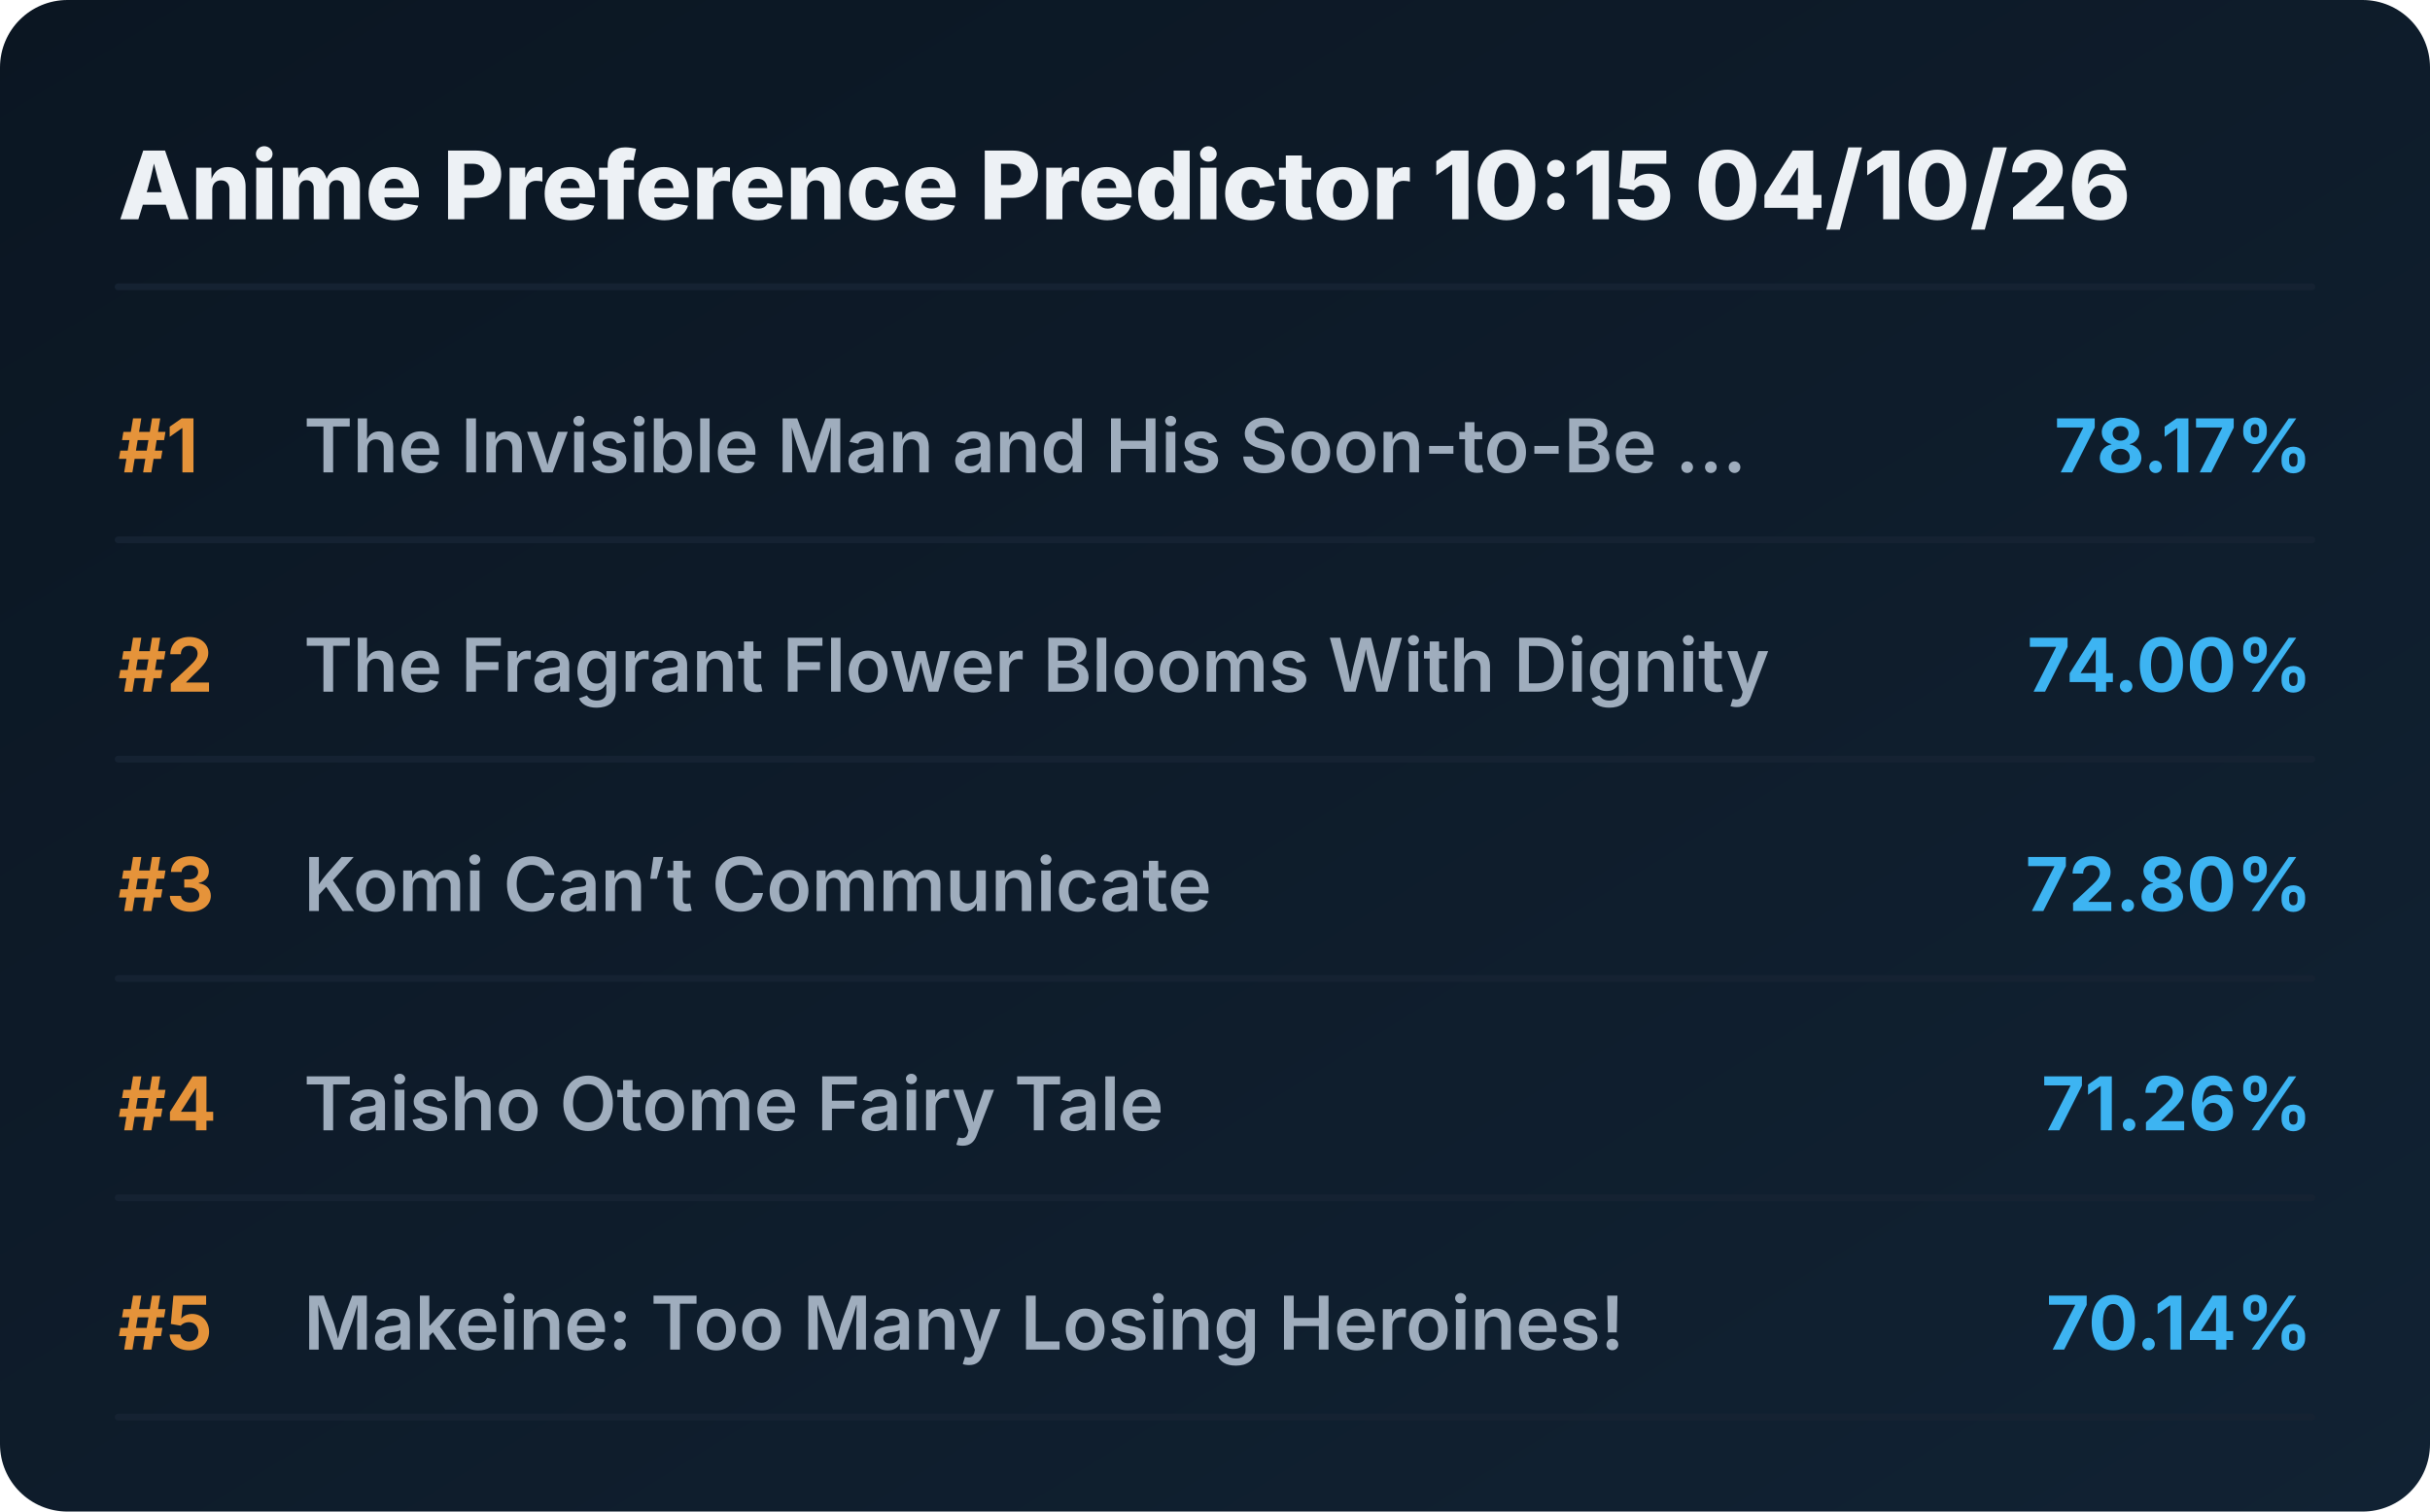
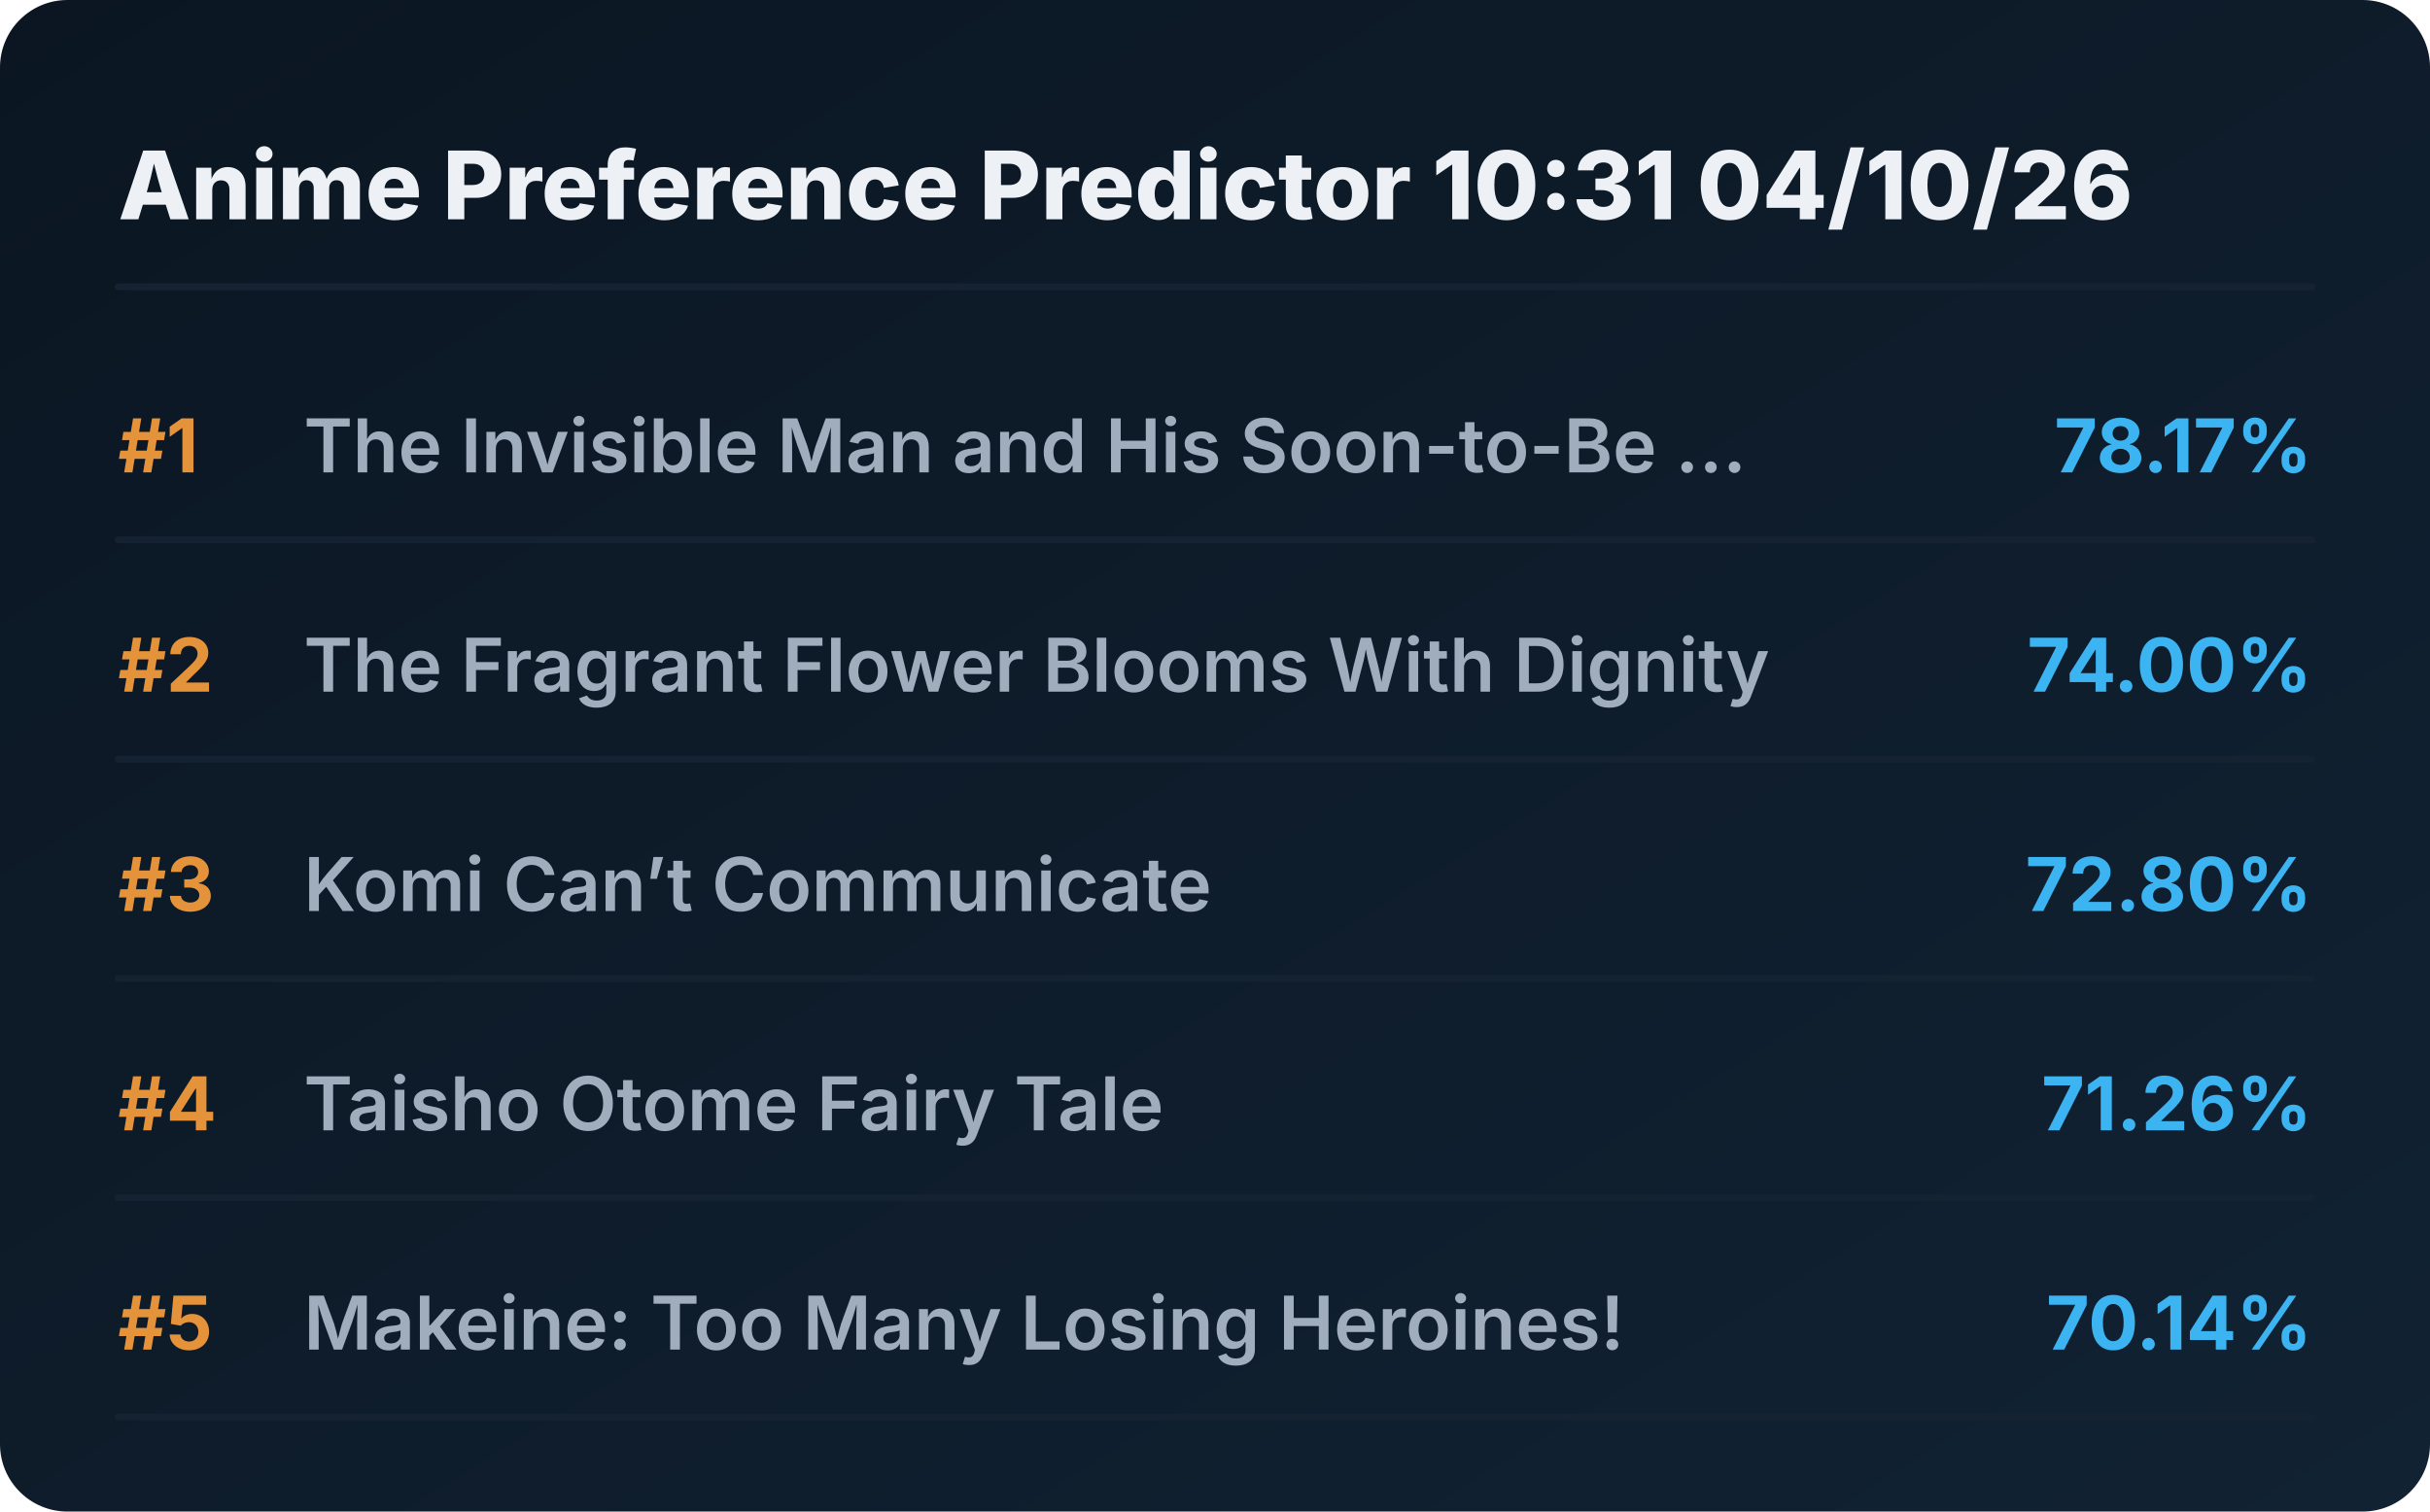
<svg xmlns="http://www.w3.org/2000/svg" viewBox="0 0 720 448" preserveAspectRatio="xMidYMid meet" style="width: 100%; height: auto; max-width: 720px;">
  <defs>
    <linearGradient id="boxGrad" x1="0%" y1="0%" x2="100%" y2="100%">
      <stop offset="0%" stop-color="#0b1622" />
      <stop offset="100%" stop-color="#112233" />
    </linearGradient>
    <clipPath id="titleClip">
      <rect x="90" y="0" width="510" height="100%" />
    </clipPath>
  </defs>
  <style>
    .bg { fill: url(#boxGrad); rx: 20px; }
    .header { font-family: 'Overpass', 'Inter', system-ui, sans-serif; font-weight: 800; font-size: 28px; fill: #edf1f5; }
    .rank { font-family: 'Overpass', 'Inter', system-ui, sans-serif; font-weight: 700; font-size: 22px; fill: #e5933a; }
    .title { font-family: 'Overpass', 'Inter', system-ui, sans-serif; font-weight: 600; font-size: 22px; fill: #9fadbd; }
    .score { font-family: 'Overpass', 'Inter', system-ui, sans-serif; font-weight: 700; font-size: 22px; fill: #3db4f2; }
    .line { stroke: #152232; stroke-width: 2; stroke-linecap: round; }
  </style>
  <rect class="bg" width="720" height="448" />
-   <text x="35" y="65" class="header">Anime Preference Predictor 10:15 04/10/26</text>
+   <text x="35" y="65" class="header">Anime Preference Predictor 10:31 04/10/26</text>
  <line x1="35" y1="85" x2="685" y2="85" class="line" />
  <g transform="translate(0, 0)">
    <text x="35" y="140" class="rank">#1</text>
    <text x="90" y="140" class="title">The Invisible Man and His Soon-to-Be ...</text>
    <text x="685" y="140" class="score" text-anchor="end">78.17%</text>
    <line x1="35" y1="160" x2="685" y2="160" class="line" />
  </g>
  <g transform="translate(0, 65)">
    <text x="35" y="140" class="rank">#2</text>
    <text x="90" y="140" class="title">The Fragrant Flower Blooms With Dignity</text>
    <text x="685" y="140" class="score" text-anchor="end">74.00%</text>
    <line x1="35" y1="160" x2="685" y2="160" class="line" />
  </g>
  <g transform="translate(0, 130)">
    <text x="35" y="140" class="rank">#3</text>
    <text x="90" y="140" class="title">Komi Can’t Communicate</text>
    <text x="685" y="140" class="score" text-anchor="end">72.80%</text>
    <line x1="35" y1="160" x2="685" y2="160" class="line" />
  </g>
  <g transform="translate(0, 195)">
    <text x="35" y="140" class="rank">#4</text>
    <text x="90" y="140" class="title">Taisho Otome Fairy Tale</text>
    <text x="685" y="140" class="score" text-anchor="end">71.26%</text>
    <line x1="35" y1="160" x2="685" y2="160" class="line" />
  </g>
  <g transform="translate(0, 260)">
    <text x="35" y="140" class="rank">#5</text>
    <text x="90" y="140" class="title">Makeine: Too Many Losing Heroines!</text>
    <text x="685" y="140" class="score" text-anchor="end">70.14%</text>
    <line x1="35" y1="160" x2="685" y2="160" class="line" />
  </g>
</svg>
